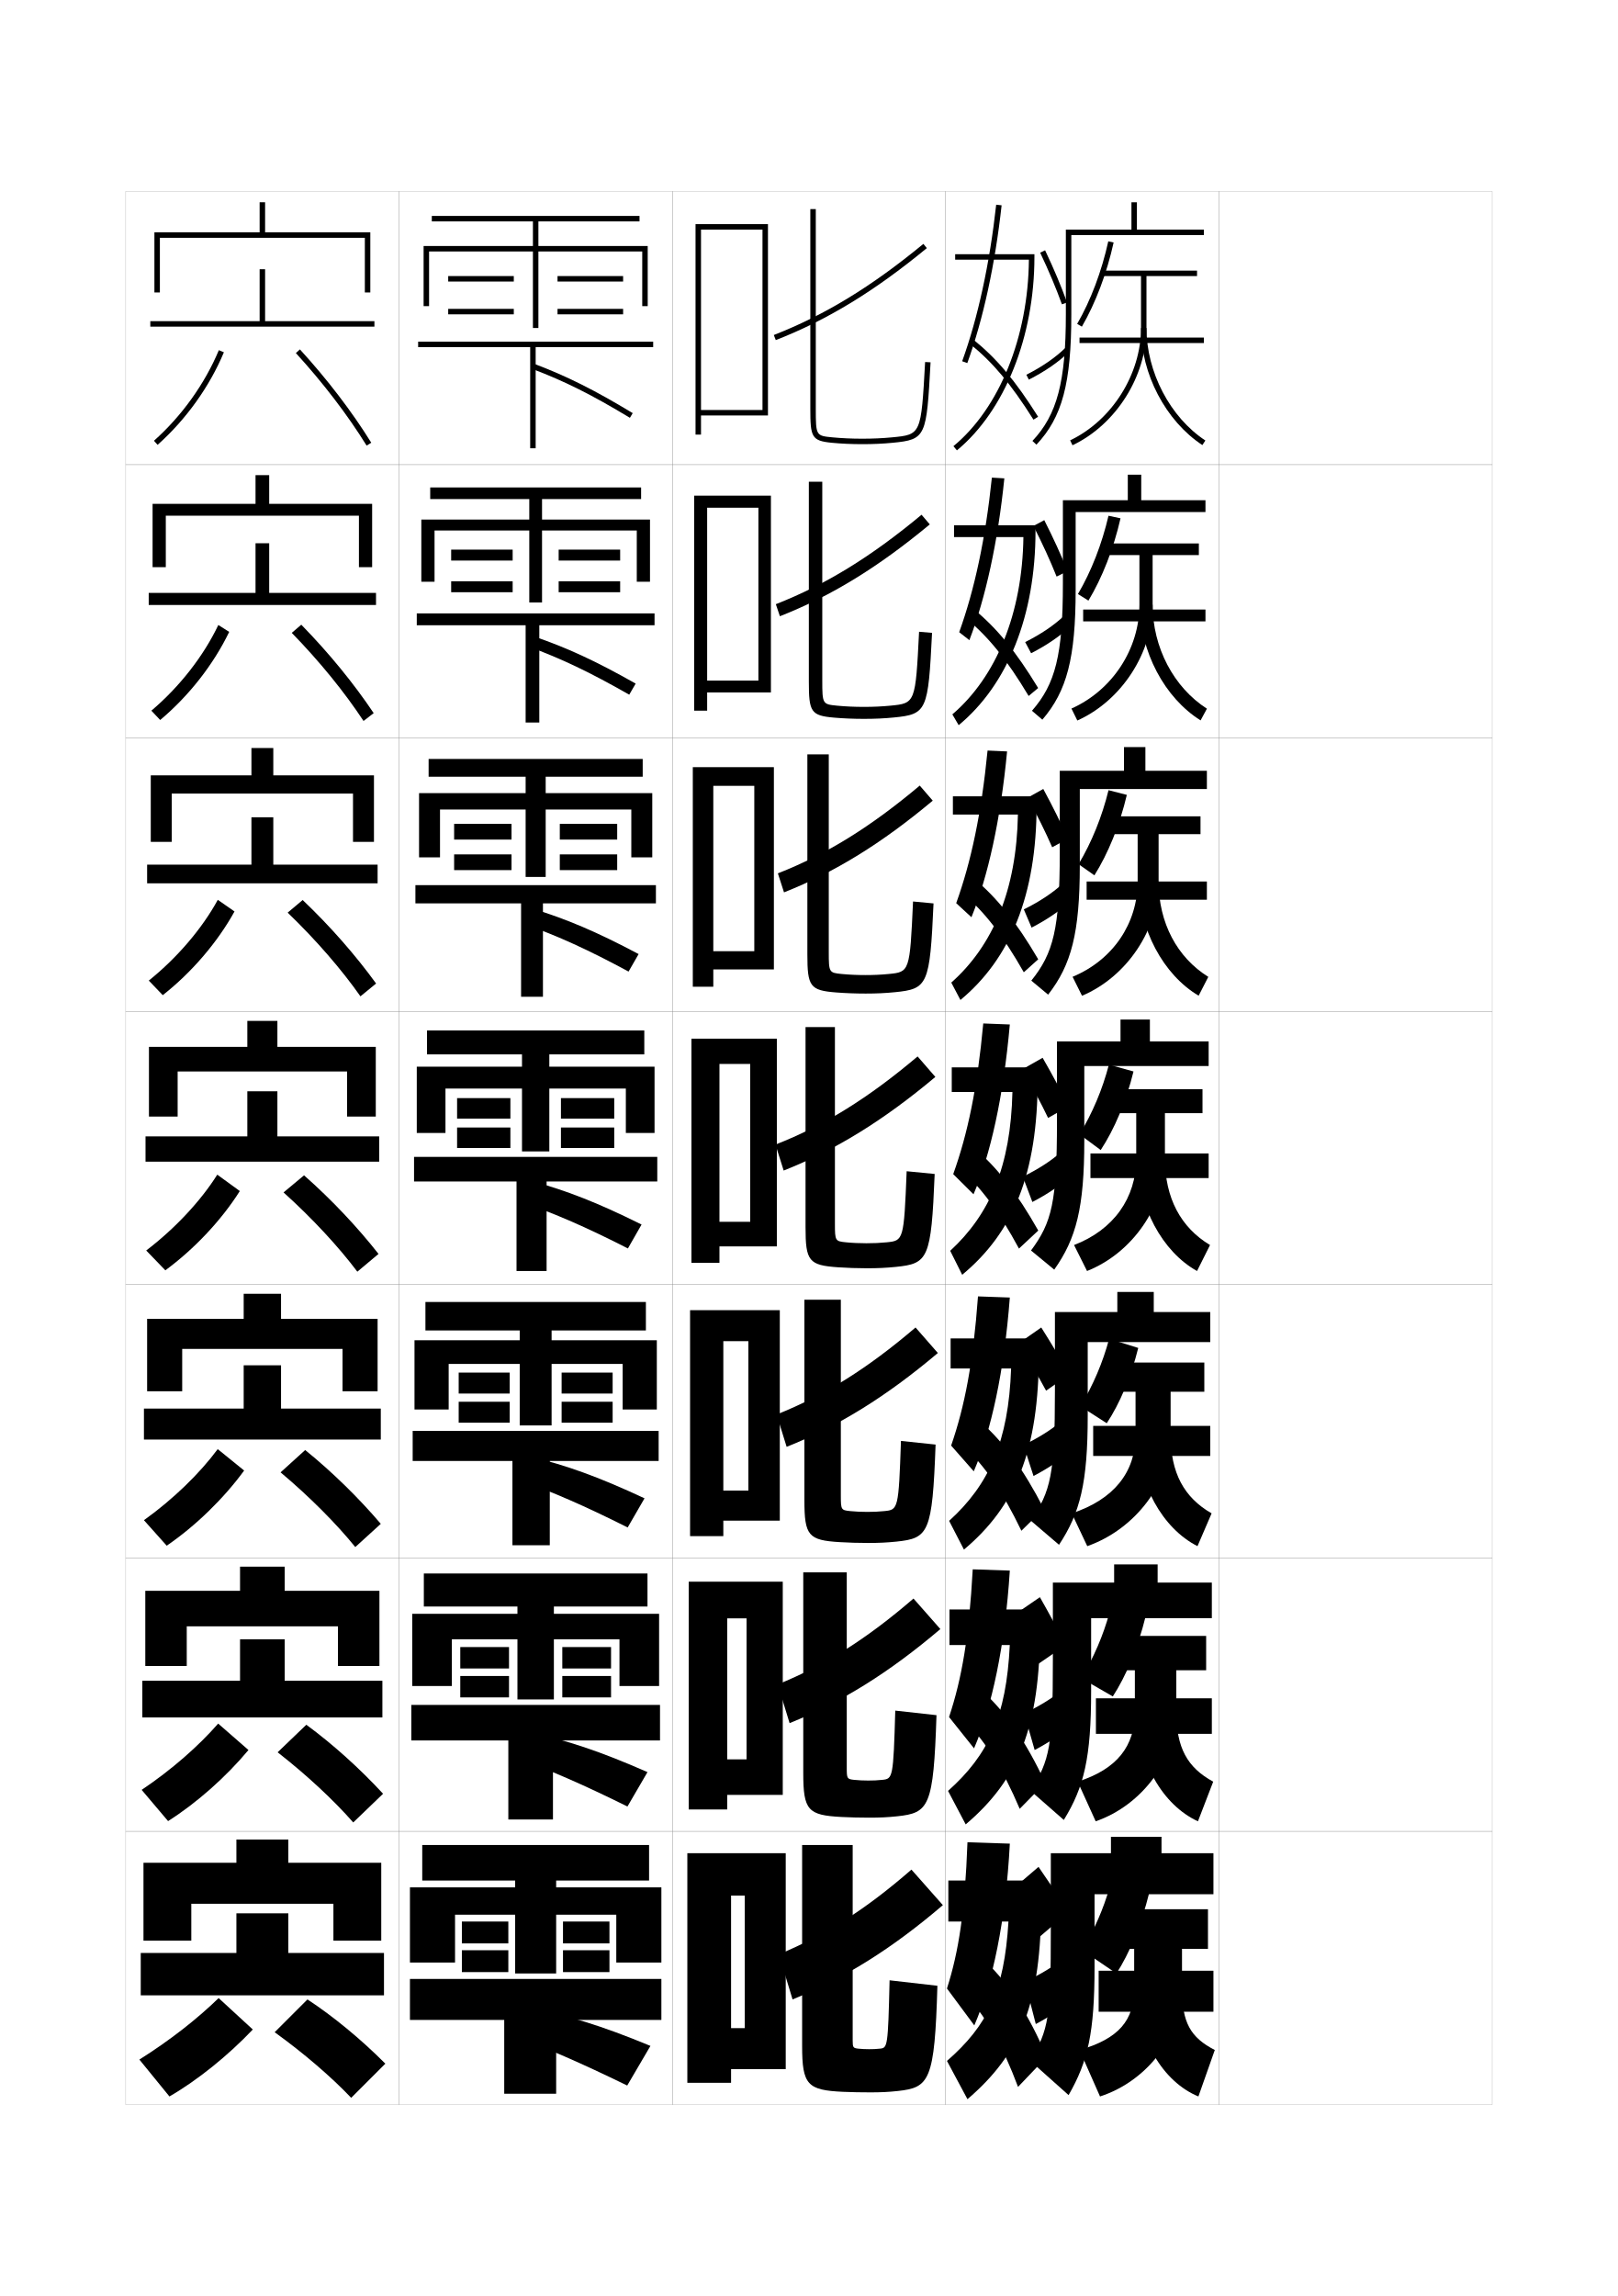
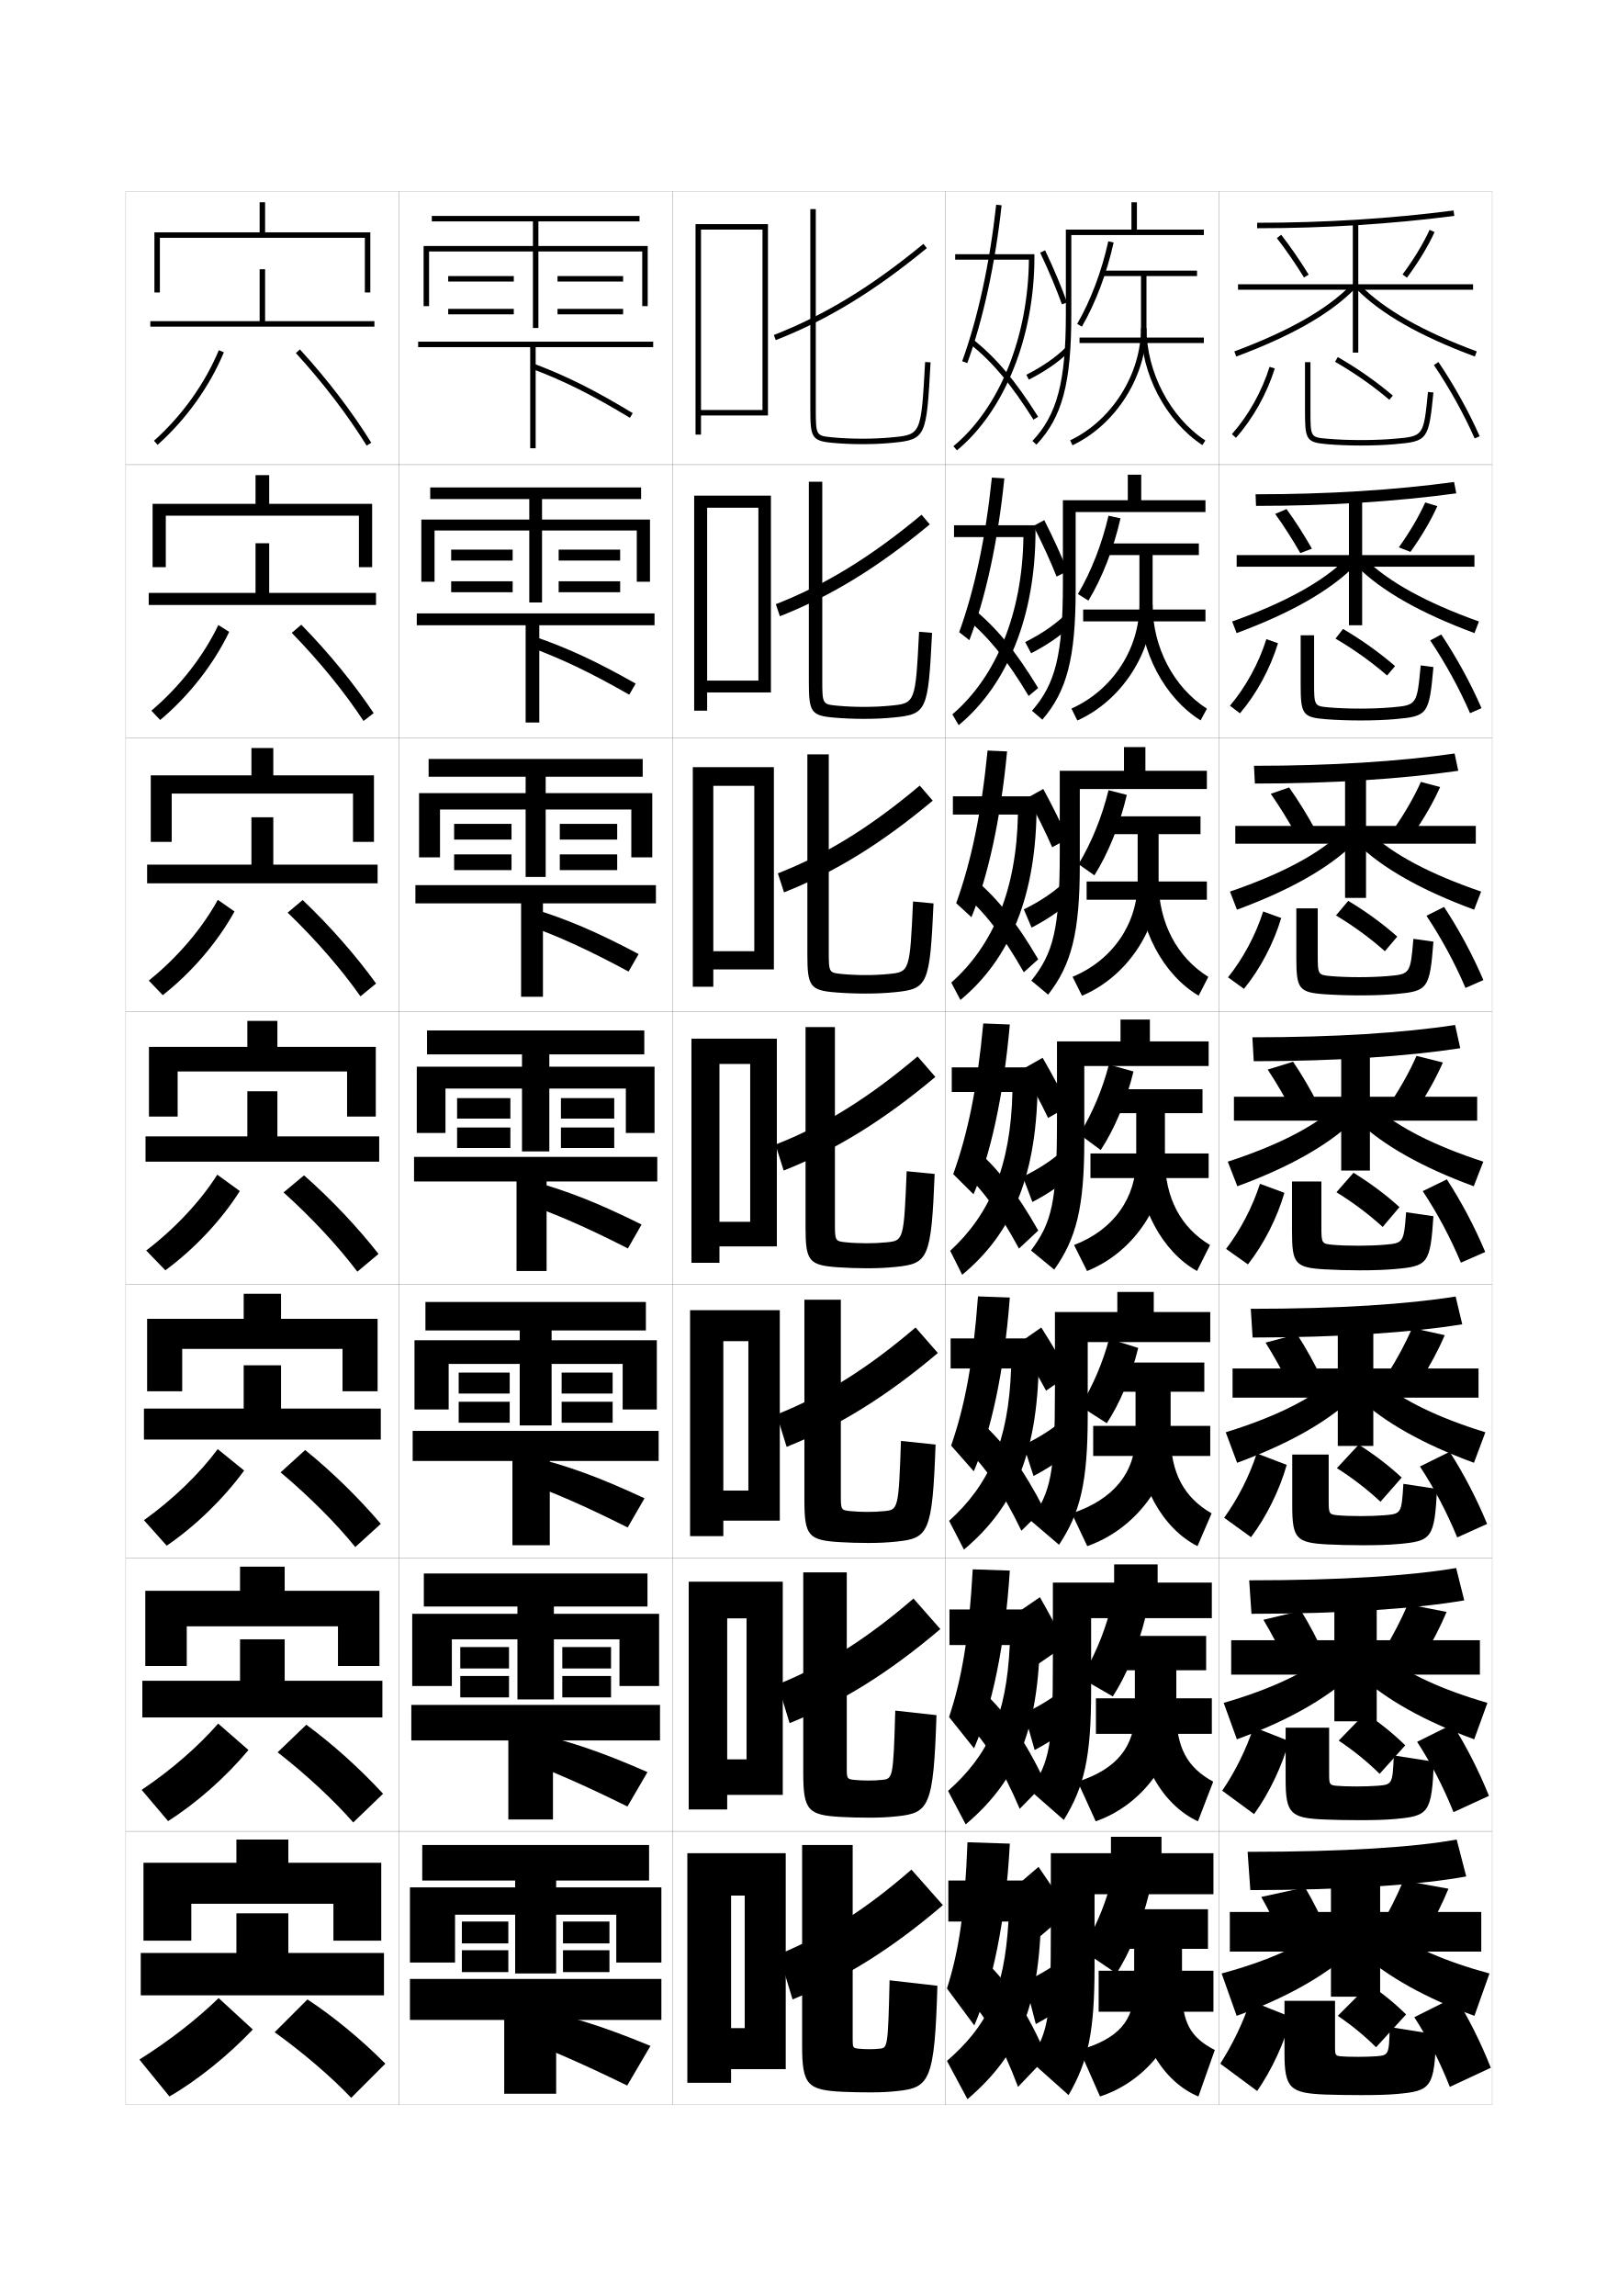
<svg xmlns="http://www.w3.org/2000/svg" version="1.1" id="glyphs" x="0px" y="0px" width="592px" height="840px" viewBox="0 0 592 840" enable-background="new 0 0 592 840" xml:space="preserve">
  <g>
    <rect x="46" y="70" fill="none" stroke="#999999" stroke-width="0.1" width="100" height="100" />
    <rect x="46" y="170" fill="none" stroke="#999999" stroke-width="0.1" width="100" height="100" />
    <rect x="46" y="270" fill="none" stroke="#999999" stroke-width="0.1" width="100" height="100" />
    <rect x="46" y="370" fill="none" stroke="#999999" stroke-width="0.1" width="100" height="100" />
    <rect x="46" y="470" fill="none" stroke="#999999" stroke-width="0.1" width="100" height="100" />
    <rect x="46" y="570" fill="none" stroke="#999999" stroke-width="0.1" width="100" height="100" />
    <rect x="46" y="670" fill="none" stroke="#999999" stroke-width="0.1" width="100" height="100" />
    <rect x="146" y="70" fill="none" stroke="#999999" stroke-width="0.1" width="100" height="100" />
    <rect x="146" y="170" fill="none" stroke="#999999" stroke-width="0.1" width="100" height="100" />
    <rect x="146" y="270" fill="none" stroke="#999999" stroke-width="0.1" width="100" height="100" />
    <rect x="146" y="370" fill="none" stroke="#999999" stroke-width="0.1" width="100" height="100" />
    <rect x="146" y="470" fill="none" stroke="#999999" stroke-width="0.1" width="100" height="100" />
    <rect x="146" y="570" fill="none" stroke="#999999" stroke-width="0.1" width="100" height="100" />
    <rect x="146" y="670" fill="none" stroke="#999999" stroke-width="0.1" width="100" height="100" />
    <rect x="246" y="70" fill="none" stroke="#999999" stroke-width="0.1" width="100" height="100" />
    <rect x="246" y="170" fill="none" stroke="#999999" stroke-width="0.1" width="100" height="100" />
    <rect x="246" y="270" fill="none" stroke="#999999" stroke-width="0.1" width="100" height="100" />
    <rect x="246" y="370" fill="none" stroke="#999999" stroke-width="0.1" width="100" height="100" />
    <rect x="246" y="470" fill="none" stroke="#999999" stroke-width="0.1" width="100" height="100" />
    <rect x="246" y="570" fill="none" stroke="#999999" stroke-width="0.1" width="100" height="100" />
    <rect x="246" y="670" fill="none" stroke="#999999" stroke-width="0.1" width="100" height="100" />
    <rect x="346" y="70" fill="none" stroke="#999999" stroke-width="0.1" width="100" height="100" />
    <rect x="346" y="170" fill="none" stroke="#999999" stroke-width="0.1" width="100" height="100" />
    <rect x="346" y="270" fill="none" stroke="#999999" stroke-width="0.1" width="100" height="100" />
    <rect x="346" y="370" fill="none" stroke="#999999" stroke-width="0.1" width="100" height="100" />
    <rect x="346" y="470" fill="none" stroke="#999999" stroke-width="0.1" width="100" height="100" />
    <rect x="346" y="570" fill="none" stroke="#999999" stroke-width="0.1" width="100" height="100" />
    <rect x="346" y="670" fill="none" stroke="#999999" stroke-width="0.1" width="100" height="100" />
    <rect x="446" y="70" fill="none" stroke="#999999" stroke-width="0.1" width="100" height="100" />
    <rect x="446" y="170" fill="none" stroke="#999999" stroke-width="0.1" width="100" height="100" />
    <rect x="446" y="270" fill="none" stroke="#999999" stroke-width="0.1" width="100" height="100" />
    <rect x="446" y="370" fill="none" stroke="#999999" stroke-width="0.1" width="100" height="100" />
    <rect x="446" y="470" fill="none" stroke="#999999" stroke-width="0.1" width="100" height="100" />
    <rect x="446" y="570" fill="none" stroke="#999999" stroke-width="0.1" width="100" height="100" />
    <rect x="446" y="670" fill="none" stroke="#999999" stroke-width="0.1" width="100" height="100" />
  </g>
  <g>
    <polygon points="256.5,150 256.5,152 281,152 281,82 254.5,82 254.5,159 256.5,159 256.5,84 279,84 279,150  " />
    <polygon points="258.75,249 258.75,253.333 282.083,253.333 282.083,181.333 254,181.333    254,260 258.75,260 258.75,185.75 277.5,185.75 277.5,249  " />
    <polygon points="261,348 261,354.667 283.167,354.667 283.167,280.667 253.5,280.667 253.5,361 261,361    261,287.5 276,287.5 276,348  " />
    <polygon points="274.5,447 263.25,447 263.25,456 284.25,456 284.25,380 253,380 253,462 263.25,462 263.25,389.25 274.5,389.25     " />
    <polygon points="273.833,545.333 264.666,545.333 264.666,556.333 285.333,556.333    285.333,479.333 252.5,479.333 252.5,562 264.666,562 264.666,490.667 273.833,490.667  " />
    <polygon points="273.167,643.667 266.083,643.667 266.083,656.667 286.417,656.667    286.417,578.667 252,578.667 252,662 266.083,662 266.083,592.083 273.167,592.083  " />
    <polygon points="272.5,742 267.5,742 267.5,757 287.5,757 287.5,678 251.5,678 251.5,762 267.5,762 267.5,693.5 272.5,693.5  " />
  </g>
  <g>
    <g>
      <path d="M283.135,122.568l0.73,1.863c18.945-7.42,35.991-17.801,55.27-33.659    l-1.27-1.545C318.756,104.946,301.877,115.229,283.135,122.568z" />
      <path d="M296.5,76.5v73c0,10.411,0.439,11.779,7.904,12.495    C307.881,162.33,311.614,162.5,315.5,162.5c3.987,0,7.514-0.16,11.096-0.505    c12.344-1.185,12.402-2.246,13.902-29.44l-1.996-0.109    c-1.465,26.539-1.465,26.539-12.098,27.56C322.887,160.343,319.422,160.5,315.5,160.5    c-3.822,0-7.49-0.167-10.904-0.495C298.614,159.431,298.5,159.419,298.5,149.5v-73H296.5z" />
    </g>
    <g>
      <path d="M283.881,221.046l1.487,4.408c18.815-7.41,35.832-17.841,54.846-33.605    l-3.014-3.53C318.627,203.76,302.179,213.868,283.881,221.046z" />
      <path d="M295.958,176.25H300.875v72.667c0,8.693,0.123,8.738,5.413,9.254    c3.036,0.296,6.369,0.445,9.753,0.445c3.535,0,6.561-0.137,9.754-0.445    c9.127-0.88,9.188-0.943,10.498-27.041l4.748,0.406    c-1.42,28.521-1.843,29.77-14.003,30.96C323.484,262.845,320.086,263,316.125,263    c-3.778,0-7.52-0.157-10.913-0.454c-8.56-0.723-9.253-2.143-9.253-13.213V176.25z" />
    </g>
    <g>
      <path d="M284.628,319.523l2.244,6.954c18.685-7.4,35.673-17.881,54.423-33.553    l-4.757-5.515C318.499,302.573,302.48,312.508,284.628,319.523z" />
      <path d="M295.417,276H303.25v72.333c0,7.468,0.132,7.547,4.73,8.003    c2.658,0.264,5.656,0.396,8.603,0.396c3.146,0,5.734-0.116,8.604-0.396    c7.62-0.739,7.741-0.866,8.897-26.521l7.499,0.703    c-1.338,29.847-2.126,31.283-14.103,32.479C323.954,363.35,320.685,363.5,316.75,363.5    c-3.671,0-7.419-0.144-10.73-0.403c-9.654-0.729-10.603-2.201-10.603-13.93V276z" />
    </g>
  </g>
  <g>
    <g>
      <path d="M285,715l5,16.5c19.142-7.823,36.271-18.499,55-34.5l-11.5-13    C316.558,698.76,301.954,707.934,285,715z" />
      <path d="M318,749.7c1.594,0,2.428-0.036,4-0.2c2.724-0.286,2.939-0.565,3.5-25l17.5,2    c-1,34.812-2.915,37.247-14.5,38.5c-3.414,0.37-6.172,0.5-10,0.5    c-3.241,0-7.021-0.063-10-0.2c-13.036-0.598-15-2.502-15-16.8V675H312v71.5    c0,2.567,0.167,2.78,2,3C315.147,749.637,316.805,749.7,318,749.7z" />
    </g>
    <g>
      <path d="M284.583,616.25l4.333,14.166c19.118-7.733,36.347-18.439,55.167-34.416    L334.25,584.833C316.945,599.753,301.859,609.2,284.583,616.25z" />
      <path d="M317.666,651.416c1.982,0,3.254-0.056,5.151-0.249    c3.854-0.39,4.058-0.64,4.766-25.334L342.666,627.5    c-1.086,33.599-2.746,35.764-14.4,36.999C324.824,664.865,321.938,665,318.083,665    c-3.349,0-7.121-0.086-10.183-0.251c-12.274-0.645-13.984-2.421-13.984-16.082    V575.25h15.917v71.666c0,3.793,0.158,3.973,2.683,4.251    C314.041,651.336,316.033,651.416,317.666,651.416z" />
    </g>
    <g>
      <path d="M284.167,517.5l3.667,11.833C306.928,521.688,324.256,510.953,343.166,495    L335,485.667C317.335,500.747,301.767,510.467,284.167,517.5z" />
      <path d="M317.334,553.133c2.369,0,4.08-0.075,6.301-0.298    c4.984-0.494,5.178-0.714,6.031-25.668L342.334,528.5    c-1.172,32.387-2.578,34.28-14.303,35.499C324.562,564.36,321.549,564.5,317.666,564.5    c-3.455,0-7.219-0.108-10.364-0.302c-11.512-0.69-12.968-2.34-12.968-15.365V475.5    h13.333v71.833c0,5.019,0.15,5.164,3.365,5.502    C312.935,553.035,315.262,553.133,317.334,553.133z" />
    </g>
    <g>
      <path d="M283.75,418.75l3,9.5c19.07-7.556,36.497-18.321,55.5-34.25l-6.5-7.5    C317.724,401.74,301.673,411.733,283.75,418.75z" />
      <path d="M294.75,375.75h10.75v72c0,6.243,0.141,6.355,4.048,6.752    c2.28,0.232,4.943,0.348,7.452,0.348c2.758,0,4.907-0.096,7.452-0.348    c6.114-0.598,6.296-0.788,7.298-26.002l10.25,1    c-1.257,31.174-2.409,32.797-14.202,33.998C324.3,463.855,321.158,464,317.25,464    c-3.563,0-7.319-0.131-10.548-0.353C295.953,462.911,294.75,461.389,294.75,449V375.75z" />
    </g>
  </g>
  <g>
    <g>
      <path d="M416,84V74h-2v10h-24v31c0,24.634-3.199,36.754-12.228,46.313l1.455,1.373    C388.657,152.7,392,140.221,392,115V86h48.5v-2H416z" />
      <path d="M388.56,111.339c-2.11-5.859-4.789-12.222-7.963-18.91l1.807-0.857    c3.202,6.747,5.906,13.17,8.037,19.09L388.56,111.339z" />
      <path d="M376.451,138.893l-0.902-1.785c5.71-2.889,10.639-6.285,14.252-9.822    l1.398,1.43C387.441,132.393,382.342,135.912,376.451,138.893z" />
    </g>
    <g>
      <path d="M395.865,119.502l-1.73-1.004c4.937-8.509,8.98-19.238,11.389-30.212    l1.953,0.428C405.025,99.885,400.902,110.818,395.865,119.502z" />
      <path d="M438,99h-34.5v2h14v19c0,16.938-10.662,33.837-25.93,41.097l0.859,1.807    C408.368,155.324,419.5,137.682,419.5,120v-19H438V99z" />
      <rect x="395" y="123.5" width="45.5" height="2" />
      <path d="M439.95,162.835C426.521,153.991,417.5,136.777,417.5,120h2    c0,16.133,8.66,32.676,21.55,41.165L439.95,162.835z" />
    </g>
  </g>
  <g>
    <g>
      <g>
        <path d="M417.583,183v-9.334h-4.917V183h-23.75v30.417c0,26.295-2.755,36.818-11.318,46.625     l3.804,3.249c8.967-10.443,12.182-22.507,12.182-47.541v-28.417h47.5V183H417.583z" />
        <path d="M386.612,210.949c-2.272-5.725-5.147-12.007-8.476-18.523l3.965-2.128     c3.343,6.586,6.202,12.851,8.525,18.643L386.612,210.949z" />
        <path d="M375.115,234.905c5.645-2.814,10.527-6.113,14.127-9.519l2.584,3.621     c-3.734,3.581-8.761,7.037-14.539,9.981L375.115,234.905z" />
      </g>
      <g>
        <path d="M398.26,219.735l-3.837-2.403c4.876-8.277,8.789-18.32,11.176-28.642     L410,189.626C407.475,200.74,403.278,211.424,398.26,219.735z" />
        <path d="M416.916,203.083V221.25c0,16.153-9.874,31.287-24.869,37.98l2.156,4.372     C410.387,256.347,421.75,238.834,421.75,221.25v-18.167h16.916v-4.25h-34.75v4.25H416.916z" />
        <rect x="396.333" y="223" width="44.75" height="4.333" />
        <path d="M439.3,263.557c-13.165-8.229-22.217-25.238-22.217-42.307H421.75     c0,15.633,7.727,30.24,19.866,38.026L439.3,263.557z" />
      </g>
    </g>
    <g>
      <g>
        <path d="M419.104,282v-8.667h-7.834V282h-23.5v29.833c0,27.957-2.311,36.883-10.409,46.938     l6.152,5.125c8.503-10.899,11.591-22.549,11.591-47.396v-27.833h46.5V282H419.104z" />
        <path d="M384.994,309.975c-2.436-5.59-5.506-11.793-8.988-18.137l5.732-3.189     c3.483,6.425,6.498,12.533,9.013,18.197L384.994,309.975z" />
        <path d="M374.62,332.702c5.579-2.739,10.414-5.94,14.002-9.215l3.166,6.097     c-3.711,3.483-8.665,6.876-14.332,9.785L374.62,332.702z" />
      </g>
      <g>
        <path d="M400.442,320.242l-5.793-4.076c4.815-8.045,8.598-17.402,10.963-27.071     l6.7,1.718C409.711,301.871,405.442,312.306,400.442,320.242z" />
        <path d="M416.271,305.167V322.5c0,15.37-9.087,28.738-23.81,34.865l3.453,6.936     C412.344,357.37,423.938,339.987,423.938,322.5v-17.333h15.333v-6.5h-35v6.5H416.271z" />
        <rect x="397.604" y="322.5" width="44" height="6.667" />
        <path d="M438.588,364.278c-12.901-7.614-21.983-24.418-21.983-41.778H423.938     c0,15.133,6.794,27.805,18.184,34.888L438.588,364.278z" />
      </g>
    </g>
    <g>
      <g>
        <path d="M420.75,381v-8H410v8h-23.25v29.25c0,29.618-1.867,36.947-9.5,47.25l8.5,7     c8.04-11.355,11-22.59,11-47.25V390h45.5v-9H420.75z" />
        <path d="M391,404.75l-7.5,4.25c-2.597-5.455-5.864-11.579-9.5-17.75l7.5-4.25     C385.123,393.264,388.293,399.215,391,404.75z" />
        <path d="M374.25,430.5c5.514-2.665,10.302-5.769,13.876-8.911l3.748,8.572     c-3.688,3.387-8.568,6.715-14.124,9.589L374.25,430.5z" />
      </g>
      <g>
        <path d="M402.75,420.75L395,415c4.755-7.813,8.406-16.483,10.75-25.5l9,2.5     C412.073,403.001,407.731,413.187,402.75,420.75z" />
        <path d="M415.75,407.25v16.5c0,14.586-8.3,26.188-22.75,31.75l4.75,9.5     c16.675-6.607,28.5-23.859,28.5-41.25v-16.5H440v-8.75h-35.25v8.75H415.75z" />
        <rect x="399" y="422" width="43.25" height="9" />
        <path d="M438,465c-12.637-6.999-21.75-23.599-21.75-41.25h10c0,14.634,5.861,25.369,16.5,31.75L438,465z     " />
      </g>
    </g>
  </g>
  <g>
    <g>
      <path d="M422.166,480v-7.333h-13.333V480H386v28.666c0,30.731-1.479,36.865-8.834,47.668    L387.5,565.167C395.233,553.469,398,542.474,398,518v-27h44.833v-11H422.166z" />
      <path d="M391.234,502.875l-8.468,5.91c-2.831-5.284-6.37-11.252-10.234-17.207    L381,485.666C384.839,491.725,388.263,497.503,391.234,502.875z" />
      <path d="M374.5,528.666c5.448-2.59,10.189-5.596,13.75-8.607l3.833,10.549    c-3.665,3.289-8.472,6.555-13.916,9.393L374.5,528.666z" />
    </g>
    <g>
      <path d="M404.964,520.697L395.333,514.5c4.694-7.836,8.179-16.01,10.501-24.667    l10.65,3.314C413.842,503.848,409.656,513.615,404.964,520.697z" />
      <path d="M415.5,509.166V525c0,13.621-7.928,23.58-23.333,28.667l5.667,11.999    c17.795-6.283,30.5-23.373,30.5-40.666v-15.834h12.333V498.5h-35.5v10.666H415.5z" />
      <rect x="400" y="521.666" width="42.833" height="11" />
      <path d="M438.166,565.666c-12.765-6.453-22-22.778-22-40.666h12.168    c0,13.9,4.927,22.878,15,28.667L438.166,565.666z" />
    </g>
  </g>
  <g>
    <g>
      <path d="M423.583,579v-6.666h-15.917V579H385.25v28.083c0,31.844-1.091,36.782-8.167,48.084    L389.25,665.834c7.427-12.041,10-22.797,10-47.084V592h44.166v-13H423.583z" />
      <path d="M389.947,601.859l-9.935,6.822c-2.601-5.353-5.882-11.462-9.448-17.525    L380.5,584.333C384.019,590.509,387.186,596.401,389.947,601.859z" />
      <path d="M374.75,626.833c5.383-2.517,10.078-5.424,13.625-8.304l3.916,12.524    c-3.641,3.192-8.375,6.394-13.707,9.196L374.75,626.833z" />
    </g>
    <g>
      <path d="M407.178,620.646L395.666,614c4.635-7.857,7.95-15.535,10.251-23.834    l13.261,1.229C416.351,602.921,411.972,613.3,407.178,620.646z" />
      <path d="M415.25,611.083V626.25c0,12.657-6.537,20.973-20.917,25.584l6.584,14.499    c17.165-5.959,29.5-22.887,29.5-40.083v-15.167h10.917V598.5h-35.75v12.583H415.25z" />
      <rect x="401" y="621.333" width="42.416" height="13" />
      <path d="M438.333,666.333c-12.894-5.909-22.25-21.959-22.25-40.083h14.334    c0,13.166,3.993,20.387,13.5,25.584L438.333,666.333z" />
    </g>
  </g>
  <g>
    <g>
      <path d="M425,678v-6h-18.5v6h-22v27.5c0,32.956-0.702,36.698-7.5,48.5l14,12.5    c7.12-12.382,9.5-22.899,9.5-47V693H444v-15H425z" />
      <path d="M391,699.5c-3.282-5.151-6.979-10.709-11-16.5l-10.5,9c4.076,5.667,7.916,11.45,11,16.5    L391,699.5z" />
      <g>
        <path d="M375,725l4,15.5c5.222-2.768,9.883-5.904,13.5-9l-4-14.5     C384.966,719.748,380.317,722.558,375,725z" />
      </g>
    </g>
    <g>
      <g>
        <path d="M408.5,722c4.7-7.237,9.098-17.713,12-29.5l-14.5-2c-2.278,7.939-5.427,15.12-10,23     L408.5,722z" />
        <path d="M415,713v14.5c0,11.692-5.656,18.364-20,22.5l7.5,17c17.411-5.636,30-22.401,30-39.5V713h9.5     v-14.5h-36V713H415z" />
        <rect x="402" y="721" width="42" height="15" />
        <path d="M438.5,767c-13.022-5.364-22.5-21.14-22.5-39.5h16.5c0,12.433,3.06,17.896,12,22.5L438.5,767z     " />
      </g>
    </g>
  </g>
  <g>
    <g>
      <path d="M376.477,95c-0.244,28.242-10.766,54.318-27.613,68.229l1.273,1.543    C367.632,150.326,378.5,123.208,378.5,94v-1h-29v2H376.477z" />
      <path d="M352.06,132.159l1.881,0.682c5.822-16.058,10.163-36.021,12.554-57.731    l-1.988-0.219C362.133,96.445,357.829,116.248,352.06,132.159z" />
      <path d="M354.871,125.777c8.449,6.829,14.978,14.611,23.283,27.757l1.691-1.068    c-8.434-13.347-15.083-21.266-23.717-28.243L354.871,125.777z" />
    </g>
    <g>
      <path d="M374.468,196.5c-0.37,27.908-9.942,51.136-25.999,64.857l2.312,3.953    C368.656,250.522,378.896,225.33,378.896,194.25v-2.083h-29.813v4.333H374.468z" />
      <path d="M350.969,231.293l3.729,2.913c5.934-15.478,10.417-35.853,12.797-59.196    l-4.564-0.271C360.614,197.02,356.584,215.749,350.969,231.293z" />
      <path d="M353.479,226.203c8.389,7,14.878,15.051,22.905,28.418l3.48-2.909    c-8.25-13.54-15.099-21.934-23.723-28.975L353.479,226.203z" />
    </g>
    <g>
      <path d="M372.46,298c-0.495,27.573-9.12,47.953-24.384,61.486l3.349,6.362    c18.257-15.128,27.87-38.396,27.87-71.348v-3.167h-30.628V298H372.46z" />
      <path d="M349.878,330.428l5.577,5.144c6.044-14.899,10.67-35.684,13.041-60.661    l-7.142-0.323C359.097,297.595,355.34,315.25,349.878,330.428z" />
      <path d="M352.089,326.628c8.328,7.172,14.778,15.492,22.526,29.08l5.27-4.749    c-8.065-13.734-15.113-22.602-23.729-29.708L352.089,326.628z" />
    </g>
    <g>
      <path d="M348.25,390.5v9h22.201c-0.621,27.238-8.297,44.771-22.77,58.114l4.387,8.771    c18.638-15.47,27.623-36.812,27.623-71.636v-4.25H348.25z" />
      <path d="M348.787,429.562l7.426,7.375c6.154-14.319,10.924-35.515,13.283-62.125l-9.717-0.375    C357.578,398.17,354.095,414.751,348.787,429.562z" />
      <path d="M350.697,427.054c8.268,7.343,14.68,15.932,22.148,29.741l7.059-6.59    c-7.881-13.928-15.129-23.27-23.734-30.439L350.697,427.054z" />
    </g>
  </g>
  <g>
    <g>
      <path d="M347.833,489.666v11h22.134c-0.932,26.723-8.105,42.543-22.68,55.743    l5.425,10.515C371.648,551.023,380.127,530.748,380.127,495v-5.334H347.833z" />
      <path d="M348.024,528.875l8.284,9.416c6.321-14.652,11.127-36.452,13.188-63.583    l-11.645-0.417C356.066,498.591,353.015,514.428,348.024,528.875z" />
      <path d="M352.798,529.202c7.955,7.661,14.06,16.58,20.933,30.827l8.205-8.06    c-7.455-14.476-14.719-24.425-23.156-31.793L352.798,529.202z" />
    </g>
    <g>
      <path d="M347.416,588.833v13h22.067c-1.242,26.206-7.914,40.315-22.59,53.372    l6.462,12.257c19.236-16.329,27.208-35.538,27.208-72.212v-6.417H347.416z" />
      <path d="M347.262,628.188l9.143,11.458c6.488-14.985,11.33-37.39,13.094-65.042    l-13.572-0.458C354.556,599.013,351.936,614.104,347.262,628.188z" />
      <path d="M353.398,629.852c7.643,7.979,13.441,17.229,19.717,31.913l9.353-9.53    c-7.031-15.023-14.31-25.58-22.578-33.146L353.398,629.852z" />
    </g>
    <g>
      <path d="M347,688v15h22c-1.553,25.69-7.723,38.087-22.5,51l7.5,14c19.534-16.759,27-34.899,27-72.5    V688H347z" />
      <path d="M354,674c-0.955,25.435-3.144,39.781-7.5,53.5l10,13.5c6.655-15.317,11.534-38.328,13-66.5    L354,674z" />
      <path d="M354,730.5c7.33,8.297,12.821,17.878,18.5,33l10.5-11    c-6.606-15.571-13.899-26.737-22-34.5L354,730.5z" />
    </g>
  </g>
  <g>
    <polygon points="197,90 197,81 234,81 234,79 158,79 158,81 195,81 195,90 155,90 155,112 157,112 157,92 195,92 195,120 197,120    197,92 235,92 235,112 237,112 237,90  " />
    <rect x="164" y="101" width="24" height="2" />
    <rect x="164" y="113" width="24" height="2" />
    <rect x="204" y="101" width="24" height="2" />
    <rect x="204" y="113" width="24" height="2" />
  </g>
  <g>
    <polygon points="242,718 242,690.5 203.5,690.5 203.5,688 237.5,688 237.5,675 154.5,675 154.5,688 188.5,688 188.5,690.5    150,690.5 150,718 166.5,718 166.5,700.5 188.5,700.5 188.5,722 203.5,722 203.5,700.5 225.5,700.5 225.5,718  " />
    <rect x="169" y="703" width="17" height="8" />
    <rect x="169" y="713.5" width="17" height="8" />
    <rect x="206" y="703" width="17" height="8" />
    <rect x="206" y="713.5" width="17" height="8" />
  </g>
  <g>
    <g>
      <polygon points="239,125 153,125 153,127 194,127 194,164 196,164 196,127 239,127   " />
      <path d="M230.482,152.855c-13.928-8.426-23.975-13.45-35.835-17.92l0.705-1.871    c11.984,4.517,22.124,9.586,36.165,18.08L230.482,152.855z" />
    </g>
    <g>
      <polygon points="239.5,224.416 152.5,224.416 152.5,228.75 192.333,228.75 192.333,264.333     197.333,264.333 197.333,228.75 239.5,228.75   " />
      <path d="M193.348,236.54l1.637-3.831c12.384,4.217,22.908,9.064,37.61,17.386    l-2.356,4.058C215.799,245.906,205.361,240.937,193.348,236.54z" />
    </g>
    <g>
      <polygon points="240,323.833 152,323.833 152,330.5 190.667,330.5 190.667,364.667 198.667,364.667     198.667,330.5 240,330.5   " />
      <path d="M192.049,338.146l2.569-5.791c12.784,3.917,23.692,8.543,39.055,16.693    l-3.679,6.404C215.043,347.384,204.215,342.469,192.049,338.146z" />
    </g>
    <g>
      <polygon points="240.5,423.25 151.5,423.25 151.5,432.25 189,432.25 189,465 200,465 200,432.25 240.5,432.25   " />
      <path d="M190.75,439.75l3.5-7.75c13.184,3.617,24.476,8.021,40.5,16l-5,8.75    C214.287,448.86,203.068,444,190.75,439.75z" />
    </g>
    <g>
      <polygon points="241,523.5 151,523.5 151,534.5 187.5,534.5 187.5,565.333 201.166,565.333     201.166,534.5 241,534.5   " />
      <path d="M189.5,541.333l4.333-8.5c13.583,3.317,25.314,7.526,42,15.333l-6.167,10.667    C213.66,550.795,201.971,545.724,189.5,541.333z" />
    </g>
    <g>
      <polygon points="241.5,623.75 150.5,623.75 150.5,636.75 186,636.75 186,665.667 202.333,665.667 202.333,636.75     241.5,636.75   " />
      <path d="M188.25,642.916l5.167-9.249c13.982,3.018,26.153,7.031,43.5,14.667l-7.333,12.583    C213.034,652.73,200.874,647.447,188.25,642.916z" />
    </g>
    <g>
      <polygon points="203.5,739 242,739 242,724 150,724 150,739 184.5,739 184.5,766 203.5,766   " />
      <path d="M187,744.5c12.776,4.671,25.407,10.165,42.5,18.5l8.5-14.5    c-18.008-7.464-30.617-11.282-45-14L187,744.5z" />
    </g>
  </g>
  <g>
    <g>
      <polygon points="202.667,590.417 202.667,587.75 236.917,587.75 236.917,575.667     155.083,575.667 155.083,587.75 189.333,587.75 189.333,590.417 150.833,590.417     150.833,616.833 165.333,616.833 165.333,599.75 189.333,599.75 189.333,621.75 202.667,621.75     202.667,599.75 226.667,599.75 226.667,616.833 241.167,616.833 241.167,590.417   " />
      <rect x="168.417" y="602.583" width="17.833" height="7.834" />
      <rect x="168.417" y="613.167" width="17.833" height="7.833" />
      <rect x="205.75" y="602.583" width="17.833" height="7.834" />
      <rect x="205.75" y="613.167" width="17.833" height="7.833" />
    </g>
    <g>
      <polygon points="201.833,490.334 201.833,486.75 236.333,486.75 236.333,476.334     155.667,476.334 155.667,486.75 190.167,486.75 190.167,490.334 151.667,490.334     151.667,515.666 164.167,515.666 164.167,499 190.167,499 190.167,521.5 201.833,521.5     201.833,499 227.833,499 227.833,515.666 240.333,515.666 240.333,490.334   " />
      <rect x="167.833" y="502.166" width="18.667" height="7.668" />
      <rect x="167.833" y="512.834" width="18.667" height="7.666" />
      <rect x="205.5" y="502.166" width="18.667" height="7.668" />
      <rect x="205.5" y="512.834" width="18.667" height="7.666" />
    </g>
    <g>
      <polygon points="201,390.25 201,385.75 235.75,385.75 235.75,377 156.25,377 156.25,385.75 191,385.75 191,390.25 152.5,390.25     152.5,414.5 163,414.5 163,398.25 191,398.25 191,421.25 201,421.25 201,398.25 229,398.25 229,414.5 239.5,414.5 239.5,390.25       " />
      <rect x="167.25" y="401.75" width="19.5" height="7.5" />
      <rect x="167.25" y="412.5" width="19.5" height="7.5" />
      <rect x="205.25" y="401.75" width="19.5" height="7.5" />
      <rect x="205.25" y="412.5" width="19.5" height="7.5" />
    </g>
    <g>
      <polygon points="199.667,290.167 199.667,284.167 235.167,284.167 235.167,277.667     156.833,277.667 156.833,284.167 192.333,284.167 192.333,290.167 153.333,290.167     153.333,313.667 161,313.667 161,296.167 192.333,296.167 192.333,320.833     199.667,320.833 199.667,296.167 231,296.167 231,313.667 238.667,313.667     238.667,290.167   " />
      <rect x="166.167" y="301.416" width="21" height="5.75" />
      <rect x="166.167" y="312.583" width="21" height="5.75" />
      <rect x="204.833" y="301.416" width="21" height="5.75" />
      <rect x="204.833" y="312.583" width="21" height="5.75" />
    </g>
    <g>
      <polygon points="198.333,190.083 198.333,182.583 234.583,182.583 234.583,178.333     157.416,178.333 157.416,182.583 193.667,182.583 193.667,190.083 154.166,190.083     154.166,212.833 159,212.833 159,194.083 193.667,194.083 193.667,220.417     198.333,220.417 198.333,194.083 233,194.083 233,212.833 237.833,212.833     237.833,190.083   " />
      <rect x="165.083" y="201.083" width="22.5" height="4" />
      <rect x="165.083" y="212.666" width="22.5" height="4" />
      <rect x="204.417" y="201.083" width="22.5" height="4" />
      <rect x="204.417" y="212.666" width="22.5" height="4" />
    </g>
  </g>
  <g>
    <g>
      <polygon points="97,85 97,74 95,74 95,85 56.5,85 56.5,107 58.5,107 58.5,87 133.5,87 133.5,107 135.5,107 135.5,85   " />
      <rect x="95" y="98.5" width="2" height="20" />
      <rect x="55" y="117.5" width="82" height="2" />
      <path d="M57.665,162.747l-1.33-1.494c10.174-9.065,18.605-20.834,23.742-33.138    l1.846,0.77C76.674,141.46,68.059,153.485,57.665,162.747z" />
      <path d="M134.15,163.027c-6.992-11.273-15.944-22.979-25.889-33.853l1.477-1.35    c10.026,10.963,19.056,22.771,26.111,34.147L134.15,163.027z" />
    </g>
    <g>
      <polygon points="98.5,184.333 98.5,173.833 93.5,173.833 93.5,184.333 55.833,184.333     55.833,207.5 60.667,207.5 60.667,188.667 131.333,188.667 131.333,207.5     136.167,207.5 136.167,184.333   " />
      <rect x="93.5" y="198.75" width="5" height="19.5" />
      <rect x="54.416" y="216.916" width="83.167" height="4.417" />
      <path d="M55.39,260.002c10.308-8.728,19.081-19.971,24.495-31.342l3.98,2.513    c-5.725,11.906-14.756,23.44-25.255,32.242L55.39,260.002z" />
      <path d="M106.757,231.533l3.484-2.983c10.083,10.304,19.25,21.534,26.491,32.348    l-3.716,2.87C126.084,253.23,116.916,241.959,106.757,231.533z" />
    </g>
    <g>
      <polygon points="100,283.667 100,273.667 92,273.667 92,283.667 55.167,283.667 55.167,308     62.833,308 62.833,290.333 129.167,290.333 129.167,308 136.833,308 136.833,283.667   " />
      <rect x="92" y="299" width="8" height="19" />
      <rect x="53.833" y="316.333" width="84.334" height="6.833" />
      <path d="M54.445,358.751c10.441-8.39,19.556-19.106,25.248-29.546l6.115,4.257    c-6.199,11.237-15.646,22.28-26.252,30.62L54.445,358.751z" />
      <path d="M105.254,333.892l5.492-4.616c10.141,9.645,19.442,20.297,26.871,30.549    l-5.733,4.685C125.011,354.708,115.627,343.871,105.254,333.892z" />
    </g>
    <g>
      <polygon points="101.5,383 101.5,373.5 90.5,373.5 90.5,383 54.5,383 54.5,408.5 65,408.5 65,392 127,392 127,408.5 137.5,408.5     137.5,383   " />
      <rect x="90.5" y="399.25" width="11" height="18.5" />
      <rect x="53.25" y="415.75" width="85.5" height="9.25" />
      <path d="M53.5,457.5c10.574-8.052,20.031-18.243,26-27.75l8.25,6    c-6.674,10.568-16.538,21.12-27.25,29L53.5,457.5z" />
      <path d="M103.75,436.25l7.5-6.25c10.197,8.985,19.636,19.062,27.25,28.75l-7.75,6.5    C123.938,456.185,114.337,445.783,103.75,436.25z" />
    </g>
    <g>
      <polygon points="102.833,482.5 102.833,473.333 89.167,473.333 89.167,482.5 53.833,482.5     53.833,509 66.667,509 66.667,493.5 125.333,493.5 125.333,509 138.166,509 138.166,482.5   " />
      <rect x="89.167" y="499.5" width="13.667" height="18.166" />
      <rect x="52.667" y="515.333" width="86.667" height="11.333" />
      <path d="M52.666,556.166c10.777-7.711,20.421-17.13,27-26L89.333,538    C81.881,548.213,71.584,558.252,61,565.5L52.666,556.166z" />
      <path d="M102.666,538.666l9-8.166c9.933,8.043,19.607,17.542,27.667,27l-9.333,8.5    C123.071,557.436,113.239,547.547,102.666,538.666z" />
    </g>
    <g>
      <polygon points="104.167,582 104.167,573.167 87.833,573.167 87.833,582 53.167,582     53.167,609.5 68.333,609.5 68.333,595 123.667,595 123.667,609.5 138.833,609.5 138.833,582   " />
      <rect x="87.833" y="599.75" width="16.334" height="17.833" />
      <rect x="52.083" y="614.916" width="87.833" height="13.417" />
      <path d="M51.833,654.833c10.979-7.37,20.81-16.017,28-24.25L90.917,640.25    c-8.23,9.857-18.959,19.385-29.417,26L51.833,654.833z" />
      <path d="M101.583,641.083l10.5-10.083c9.668,7.101,19.577,16.023,28.084,25.25L129.25,666.75    C122.205,658.687,112.141,649.312,101.583,641.083z" />
    </g>
    <g>
      <polygon points="122,696.5 122,710 139.5,710 139.5,681.5 105.5,681.5 105.5,673 86.5,673 86.5,681.5 52.5,681.5 52.5,710 70,710     70,696.5   " />
      <rect x="86.5" y="700" width="19" height="17.5" />
      <rect x="51.5" y="714.5" width="89" height="15.5" />
      <path d="M51,753.5L62,767c10.33-5.983,21.491-14.997,30.5-24.5L80,731    C72.198,738.596,62.181,746.471,51,753.5z" />
      <path d="M100.5,743.5c10.543,7.577,20.838,16.438,28,24L141,755    c-8.952-8.995-19.097-17.342-28.5-23.5L100.5,743.5z" />
    </g>
  </g>
+   <g>
+     <path d="M460,81.5v2c24.781,0,49.049-1.517,72.129-4.508l-0.258-1.984   C508.877,79.988,484.695,81.5,460,81.5z" />
+     <polygon points="539,104 497,104 497,81.5 495,81.5 495,104 453,104 453,106 495,106 495,129 497,129 497,106 539,106  " />
+     <path d="M467.211,87.113c3.25,4.18,6.779,9.299,9.938,14.412l1.701-1.051   c-3.241-5.248-6.721-10.293-10.062-14.589L467.211,87.113z" />
+     <path d="M513.198,100.402l1.604,1.195c4.123-5.533,7.808-11.614,10.108-16.685   l-1.82-0.826C520.845,89.032,517.239,94.979,513.198,100.402z" />
+     <path d="M451.651,128.562l0.697,1.875c20.199-7.519,34.384-15.609,43.364-24.736   l-1.426-1.402C485.517,113.212,471.57,121.148,451.651,128.562z" />
+     <path d="M496.287,105.701c8.98,9.127,23.165,17.218,43.364,24.736l0.697-1.875   c-19.919-7.414-33.865-15.351-42.636-24.264L496.287,105.701z" />
+   </g>
+   <g>
+     <path d="M458.25,379.5l0.5,8.75c29.939,0,56.115-1.777,75.564-4.754l-1.879-8.492   C513.377,377.875,488.549,379.5,458.25,379.5z" />
+     <polygon points="490.75,401.25 451.5,401.25 451.5,410 490.75,410 490.75,428.25 501.25,428.25 501.25,410 540.5,410 540.5,401.25    501.25,401.25 501.25,383.75 490.75,383.75  " />
+     <path d="M473.074,407.013c-2.875-5.488-6.109-11.01-9.219-15.706l9.289-2.863   c3.2,4.728,6.416,10.217,9.281,15.794L473.074,407.013z" />
+     <path d="M509.1,402.951l9.551,2.598c3.693-5.551,7.018-11.555,9.305-16.842   l-9.66-2.414C516.036,391.52,512.751,397.455,509.1,402.951z" />
+     <path d="M449.25,425l3.5,9c18.979-6.975,33.055-14.965,42.432-23.868l-6.613-5.014   C480.367,412.404,467.279,419.133,449.25,425z" />
+     <path d="M496.817,410.132l6.615-5.014C511.633,412.404,524.725,419.119,542.75,425l-3.5,9   C520.271,427.025,506.195,419.035,496.817,410.132z" />
+   </g>
+   <g>
+     <g>
+       <path d="M457.666,478.833l0.667,10.5c31.659,0,58.472-1.864,76.71-4.836l-2.42-10.161    C514.877,477.171,489.834,478.833,457.666,478.833z" />
+       <polygon points="489.5,500.666 451,500.666 451,511.333 489.5,511.333 489.5,529 502.5,529 502.5,511.333     541,511.333 541,500.666 502.5,500.666 502.5,484.5 489.5,484.5   " />
+       <path d="M472.049,507.342c-2.78-5.613-5.916-11.27-8.979-16.138l11.525-3.075    c3.153,4.871,6.281,10.509,9.021,16.195L472.049,507.342z" />
+       <path d="M507.732,502.634l11.867,2.731c3.55-5.557,6.755-11.534,9.037-16.895    l-11.94-2.609C514.433,491.182,511.255,497.113,507.732,502.634z" />
+       <path d="M448.5,524l4.166,11.166c18.572-6.793,32.611-14.75,42.121-23.578l-8.075-6.01    C478.701,512.322,465.898,518.648,448.5,524z" />
+       <path d="M505.288,505.578C513.299,512.322,526.105,518.63,543.5,524l-4.167,11.166    c-18.572-6.793-32.612-14.75-42.122-23.578L505.288,505.578z" />
+     </g>
+     <g>
+       <path d="M457.083,578.166l0.833,12.25c33.379,0,60.828-1.951,77.855-4.918l-2.96-11.83    C516.377,576.467,491.119,578.166,457.083,578.166z" />
+       <polygon points="488.25,600.083 450.5,600.083 450.5,612.666 488.25,612.666 488.25,629.75 503.75,629.75     503.75,612.666 541.5,612.666 541.5,600.083 503.75,600.083 503.75,585.25 488.25,585.25   " />
+       <path d="M471.024,609.171c-2.687-5.738-5.724-11.528-8.739-16.569l13.763-3.287    c3.106,5.016,6.146,10.801,8.761,16.598L471.024,609.171z" />
+       <path d="M506.366,603.816l14.184,2.866c3.406-5.562,6.491-11.515,8.769-16.947    l-14.221-2.805C512.83,592.344,509.759,598.272,506.366,603.816z" />
+       <path d="M447.75,623l4.833,13.333c18.165-6.612,32.169-14.534,41.811-23.289    l-9.538-7.005C477.035,612.241,464.519,618.164,447.75,623z" />
+       <path d="M507.145,606.039C514.965,612.241,527.486,618.141,544.25,623l-4.834,13.333    c-18.165-6.612-32.168-14.534-41.811-23.289L507.145,606.039z" />
+     </g>
+     <g>
+       <path d="M456.5,677.5l1,14c35.099,0,63.183-2.038,79-5L533,673    C517.877,675.763,492.403,677.5,456.5,677.5z" />
+       <polygon points="487,699.5 450,699.5 450,714 487,714 487,730.5 505,730.5 505,714 542,714 542,699.5 505,699.5 505,686 487,686       " />
+       <path d="M470,711c-2.592-5.863-5.53-11.787-8.5-17l16-3.5c3.06,5.16,6.011,11.094,8.5,17    L470,711z" />
+       <path d="M513.5,688c-2.272,5.506-5.237,11.432-8.5,17l16.5,3c3.263-5.568,6.228-11.494,8.5-17    L513.5,688z" />
+       <path d="M483,706.5c-7.631,5.66-19.861,11.179-36,15.5l5.5,15.5    c17.759-6.431,31.726-14.319,41.5-23L483,706.5z" />
+       <path d="M509,706.5c7.631,5.66,19.868,11.151,36,15.5l-5.5,15.5    c-17.759-6.431-31.726-14.319-41.5-23L509,706.5z" />
+     </g>
+   </g>
+   <g>
+     <path d="M460,765l-13.5-10c4.631-7.227,8.426-15.207,11-23l15,6   C470.013,747.154,465.465,757.114,460,765z" />
+     <path d="M525.5,744.312l-17-2.708c-0.246,10.201-0.351,10.326-5,10.695   c-1.574,0.125-4.688,0.2-6.5,0.2c-2.766,0-5.353-0.077-6.5-0.2   c-1.759-0.189-2-0.471-2-2.947V732H470v19.157c0,12.891,2.052,14.646,15,15.143   C488.211,766.421,493.484,766.5,498,766.5c5.892,0,9.783-0.118,13-0.399   C523.777,764.982,524.879,763.871,525.5,744.312z" />
+     <path d="M514.5,737c-3.979-3.94-8.519-7.662-13.5-11l-11.5,11.5c5.166,3.489,9.874,7.38,14,11.5   L514.5,737z" />
+     <path d="M517.5,738c5.084,7.839,9.328,16.215,13,25.5l15-7c-3.768-9.443-8.017-17.928-13-26   L517.5,738z" />
+   </g>
+   <g>
+     <path d="M447.209,655.139c4.866-7.158,8.846-15.267,11.465-23.272l12.984,5.101   c-2.561,9.183-7.191,18.984-12.783,26.728L447.209,655.139z" />
+     <path d="M524.666,644.526L510,642.236c-0.452,10.547-0.543,10.649-6.015,11.098   c-1.929,0.158-5.238,0.249-7.485,0.249c-3.031,0-5.922-0.094-7.486-0.249   c-2.479-0.247-2.681-0.481-2.681-4.207v-17.044h-15.917v18.881   c0,12.524,1.754,14.153,13.986,14.702c3.293,0.15,8.432,0.251,12.931,0.251   c5.656,0,9.625-0.128,12.932-0.417C522.856,664.397,523.859,663.386,524.666,644.526z" />
+     <path d="M489.834,636.811c5.486,3.661,10.554,7.789,14.975,12.149l9.383-10.421   c-4.313-4.224-9.258-8.223-14.609-11.767L489.834,636.811z" />
+     <path d="M518.528,637.26c5.192,7.95,9.589,16.478,13.319,25.725l12.972-5.969   c-3.818-9.396-8.229-18.032-13.349-26.192L518.528,637.26z" />
+   </g>
+   <g>
+     <path d="M447.918,555.278c5.102-7.091,9.266-15.328,11.932-23.545l10.969,4.2   c-2.636,9.212-7.35,18.854-13.068,26.454L447.918,555.278z" />
+     <path d="M525.832,544.741l-12.331-1.872c-0.658,10.892-0.737,10.972-7.03,11.499   c-2.282,0.191-5.788,0.299-8.471,0.299c-3.297,0-6.49-0.11-8.471-0.299   c-3.201-0.305-3.362-0.492-3.362-5.467v-16.734h-13.333v18.604   c0,12.158,1.454,13.66,12.971,14.261c3.375,0.18,8.381,0.301,12.862,0.301   c5.421,0,9.465-0.137,12.862-0.434C523.936,563.813,524.84,562.9,525.832,544.741z   " />
+     <path d="M489.168,537.122c5.807,3.682,11.234,7.877,15.949,12.299l7.766-8.842   c-4.647-4.327-9.997-8.435-15.718-12.035L489.168,537.122z" />
+     <path d="M519.558,536.52c5.301,8.062,9.85,16.74,13.638,25.949l10.942-4.938   c-3.867-9.35-8.438-18.136-13.695-26.384L519.558,536.52z" />
+   </g>
+   <g>
+     <g>
+       <path d="M450.752,158.837l1.496,1.326c6.23-7.028,11.275-16.036,14.206-25.363    l-1.908-0.6C461.698,143.266,456.799,152.015,450.752,158.837z" />
+       <path d="M477.5,132.5V150c0,10.634,0.256,11.824,7.912,12.496    C489.116,162.821,493.587,163,498,163c4.479,0,8.83-0.174,12.588-0.504    c11.785-1.033,12.175-1.563,13.907-18.896l-1.99-0.199    c-1.617,16.185-1.617,16.185-12.093,17.104C506.713,160.828,502.421,161,498,161    c-4.357,0-8.766-0.176-12.412-0.496C479.5,159.97,479.5,159.97,479.5,150v-17.5H477.5z" />
+       <path d="M488.503,132.367c7.091,4.065,13.954,8.869,19.849,13.894l1.297-1.521    c-5.986-5.104-12.954-9.981-20.151-14.106L488.503,132.367z" />
+       <path d="M524.671,133.559c5.735,8.508,10.894,17.791,14.915,26.848l1.828-0.812    c-4.068-9.161-9.285-18.551-15.085-27.152L524.671,133.559z" />
+     </g>
+     <g>
+       <path d="M450.043,258.197c5.811-6.89,10.526-15.511,13.328-24.364l4.257,1.5    c-2.856,9.298-7.818,18.465-13.922,25.636L450.043,258.197z" />
+       <path d="M524.496,244.052l-4.659-0.618c-1.366,14.535-1.389,14.554-10.743,15.369    c-3.346,0.291-7.441,0.446-11.428,0.446c-4.092,0-8.196-0.16-11.427-0.446    c-5.366-0.477-5.406-0.524-5.406-9.245v-17.143h-4.917v17.776    c0,11.02,0.557,12.272,9.26,12.938c3.623,0.287,8.227,0.453,12.657,0.453    c4.714,0,8.989-0.165,12.657-0.486C522.42,262.051,522.948,261.426,524.496,244.052    z" />
+       <path d="M488.669,233.639c6.771,3.969,13.274,8.621,18.874,13.495l2.914-3.435    c-5.652-4.91-12.215-9.595-19.043-13.589L488.669,233.639z" />
+       <path d="M523.309,234.299c5.627,8.396,10.633,17.528,14.596,26.623l4.19-1.844    c-4.019-9.208-9.073-18.447-14.737-26.96L523.309,234.299z" />
+     </g>
+     <g>
+       <path d="M449.335,357.558c5.574-6.956,10.106-15.45,12.862-24.091l6.605,2.4    c-2.783,9.269-7.662,18.595-13.638,25.908L449.335,357.558z" />
+       <path d="M524.497,344.504l-7.327-1.036c-1.115,12.885-1.16,12.924-9.396,13.635    C504.783,357.36,500.885,357.5,497.334,357.5c-3.827,0-7.629-0.144-10.442-0.397    c-4.645-0.419-4.725-0.513-4.725-7.986v-16.784h-7.834v18.053    c0,11.405,0.856,12.719,10.608,13.378c3.541,0.248,8.277,0.402,12.725,0.402    c4.95,0,9.148-0.156,12.726-0.469C522.468,362.64,523.135,361.921,524.497,344.504z" />
+       <path d="M488.836,334.912c6.448,3.874,12.594,8.373,17.898,13.096l4.531-5.349    c-5.317-4.715-11.476-9.208-17.935-13.071L488.836,334.912z" />
+       <path d="M521.947,335.039c5.519,8.285,10.371,17.266,14.276,26.398l6.553-2.875    c-3.968-9.256-8.862-18.343-14.391-26.769L521.947,335.039z" />
+     </g>
+     <g>
+       <path d="M448.626,456.918c5.339-7.023,9.687-15.389,12.397-23.818l8.953,3.301    c-2.709,9.24-7.505,18.725-13.353,26.182L448.626,456.918z" />
+       <path d="M524.498,444.956l-9.996-1.454c-0.864,11.236-0.931,11.294-8.046,11.9    C503.819,455.627,500.117,455.75,497,455.75c-3.562,0-7.059-0.127-9.456-0.348    C483.621,455.04,483.5,454.899,483.5,448.676V432.25h-10.75v18.328    c0,11.792,1.156,13.167,11.956,13.82C488.165,464.607,493.035,464.75,497.5,464.75    c5.186,0,9.307-0.146,12.794-0.451C522.515,463.229,523.32,462.415,524.498,444.956    z" />
+       <path d="M489.002,436.184c6.128,3.777,11.914,8.125,16.924,12.697l6.148-7.262    c-4.982-4.521-10.736-8.821-16.826-12.553L489.002,436.184z" />
+       <path d="M520.586,435.779c5.409,8.174,10.11,17.003,13.957,26.174l8.914-3.906    c-3.918-9.303-8.65-18.239-14.043-26.576L520.586,435.779z" />
+     </g>
+   </g>
+   <g>
+     <path d="M459.416,180.833l0.167,4.25c26.501,0,51.404-1.604,73.274-4.59l-0.799-4.153   C510.377,179.283,485.979,180.833,459.416,180.833z" />
+     <polygon points="493.583,203.083 452.5,203.083 452.5,207.333 493.583,207.333 493.583,228.75    498.416,228.75 498.416,207.333 539.5,207.333 539.5,203.083 498.416,203.083    498.416,182.25 493.583,182.25  " />
+     <path d="M475.791,202.354c-2.906-5.062-6.161-10.138-9.198-14.343l4.147-1.773   c3.127,4.292,6.345,9.312,9.302,14.49L475.791,202.354z" />
+     <path d="M511.832,200.251l4.252,1.663c3.98-5.539,7.545-11.595,9.841-16.737   l-4.434-1.355C519.242,188.861,515.743,194.803,511.832,200.251z" />
+     <path d="M450.851,227.375l1.632,4.25c19.792-7.337,33.94-15.395,43.053-24.447   l-3.154-2.606C483.8,212.942,470.14,220.477,450.851,227.375z" />
+     <path d="M496.463,207.178l3.156-2.606c8.58,8.371,22.242,15.9,41.529,22.803   l-1.631,4.25C519.725,224.288,505.576,216.23,496.463,207.178z" />
+   </g>
+   <g>
+     <path d="M458.833,280.167l0.334,6.5c28.22,0,53.76-1.69,74.419-4.671   l-1.339-6.323C511.877,278.579,487.265,280.167,458.833,280.167z" />
+     <polygon points="492.166,302.167 452,302.167 452,308.667 492.166,308.667 492.166,328.5    499.833,328.5 499.833,308.667 540,308.667 540,302.167 499.833,302.167 499.833,283    492.166,283  " />
+     <path d="M474.433,305.684c-2.97-5.363-6.303-10.751-9.459-15.275l6.719-2.318   c3.247,4.583,6.551,9.925,9.542,15.392L474.433,305.684z" />
+     <path d="M510.466,302.602l6.901,2.13c3.837-5.545,7.281-11.575,9.573-16.79   l-7.047-1.885C517.639,291.19,514.247,297.129,510.466,302.602z" />
+     <path d="M450.051,326.188l2.565,6.625c19.386-7.156,33.497-15.18,42.742-24.158   l-4.884-3.81C482.084,312.674,468.71,319.805,450.051,326.188z" />
+     <path d="M496.641,308.655l4.885-3.81c8.391,7.829,21.768,14.951,40.424,21.343   l-2.565,6.625C519.998,325.657,505.886,317.633,496.641,308.655z" />
+   </g>
</svg>
